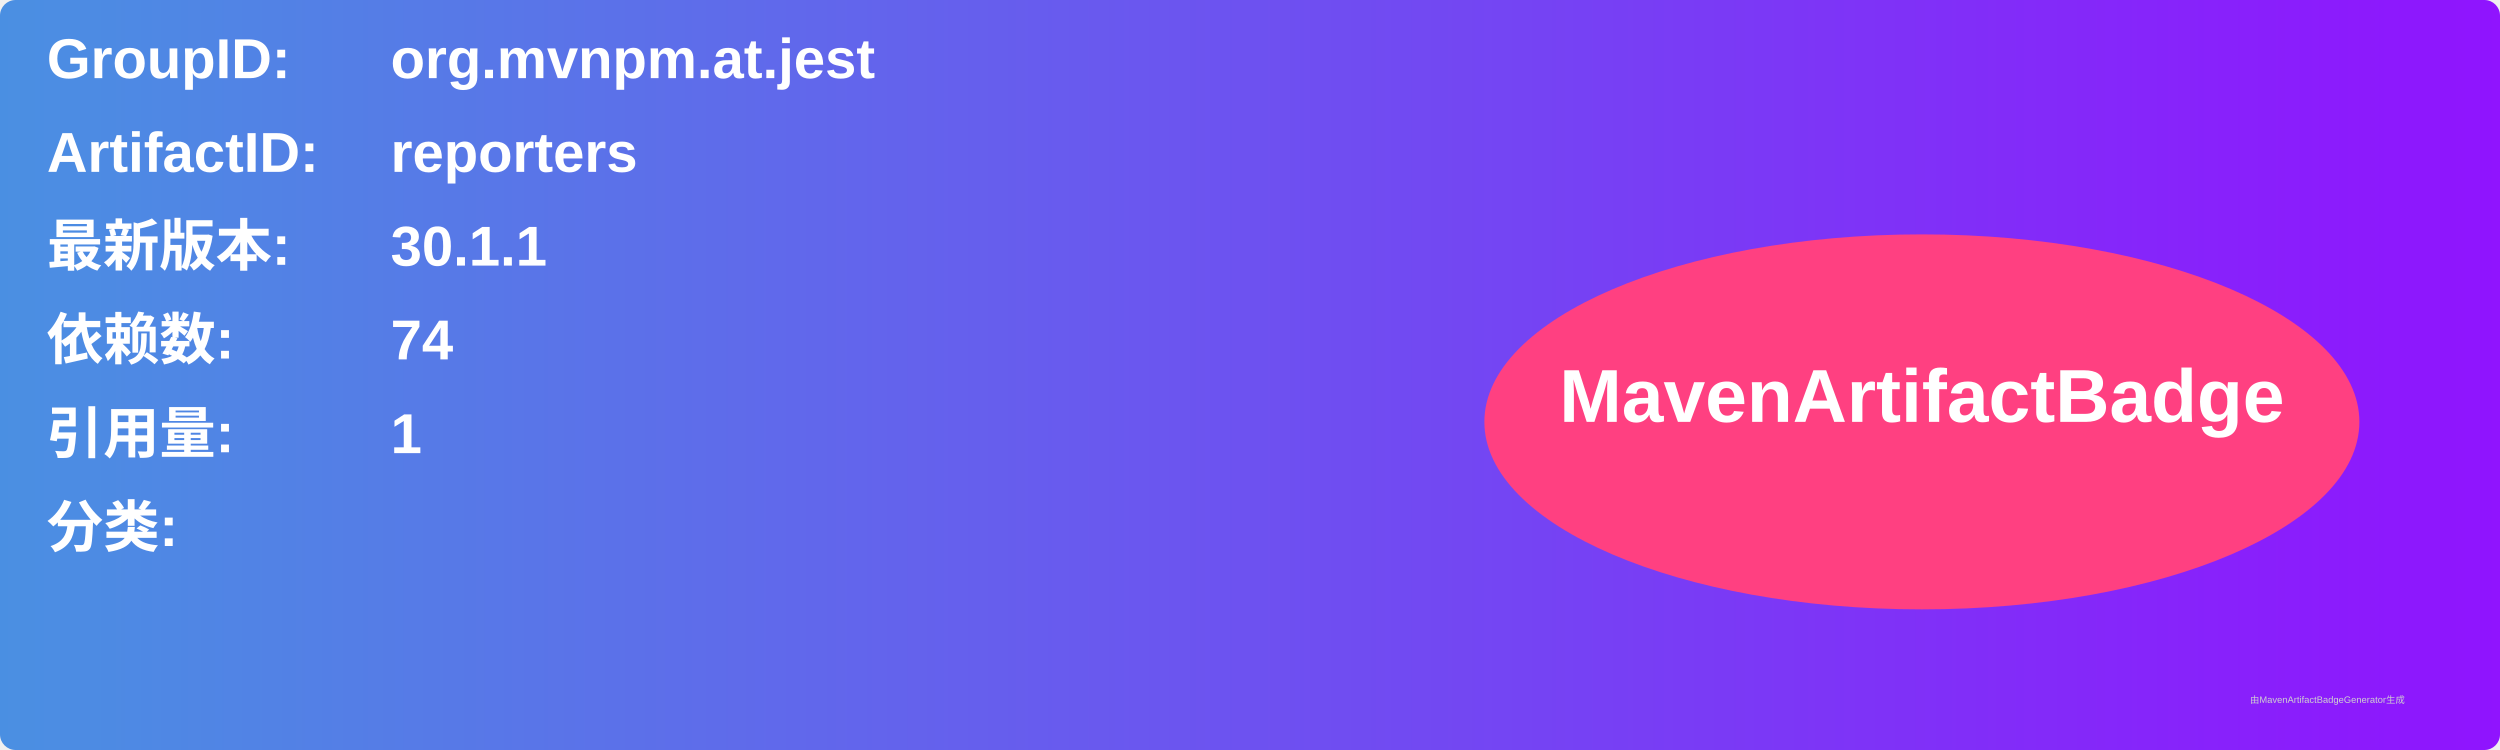
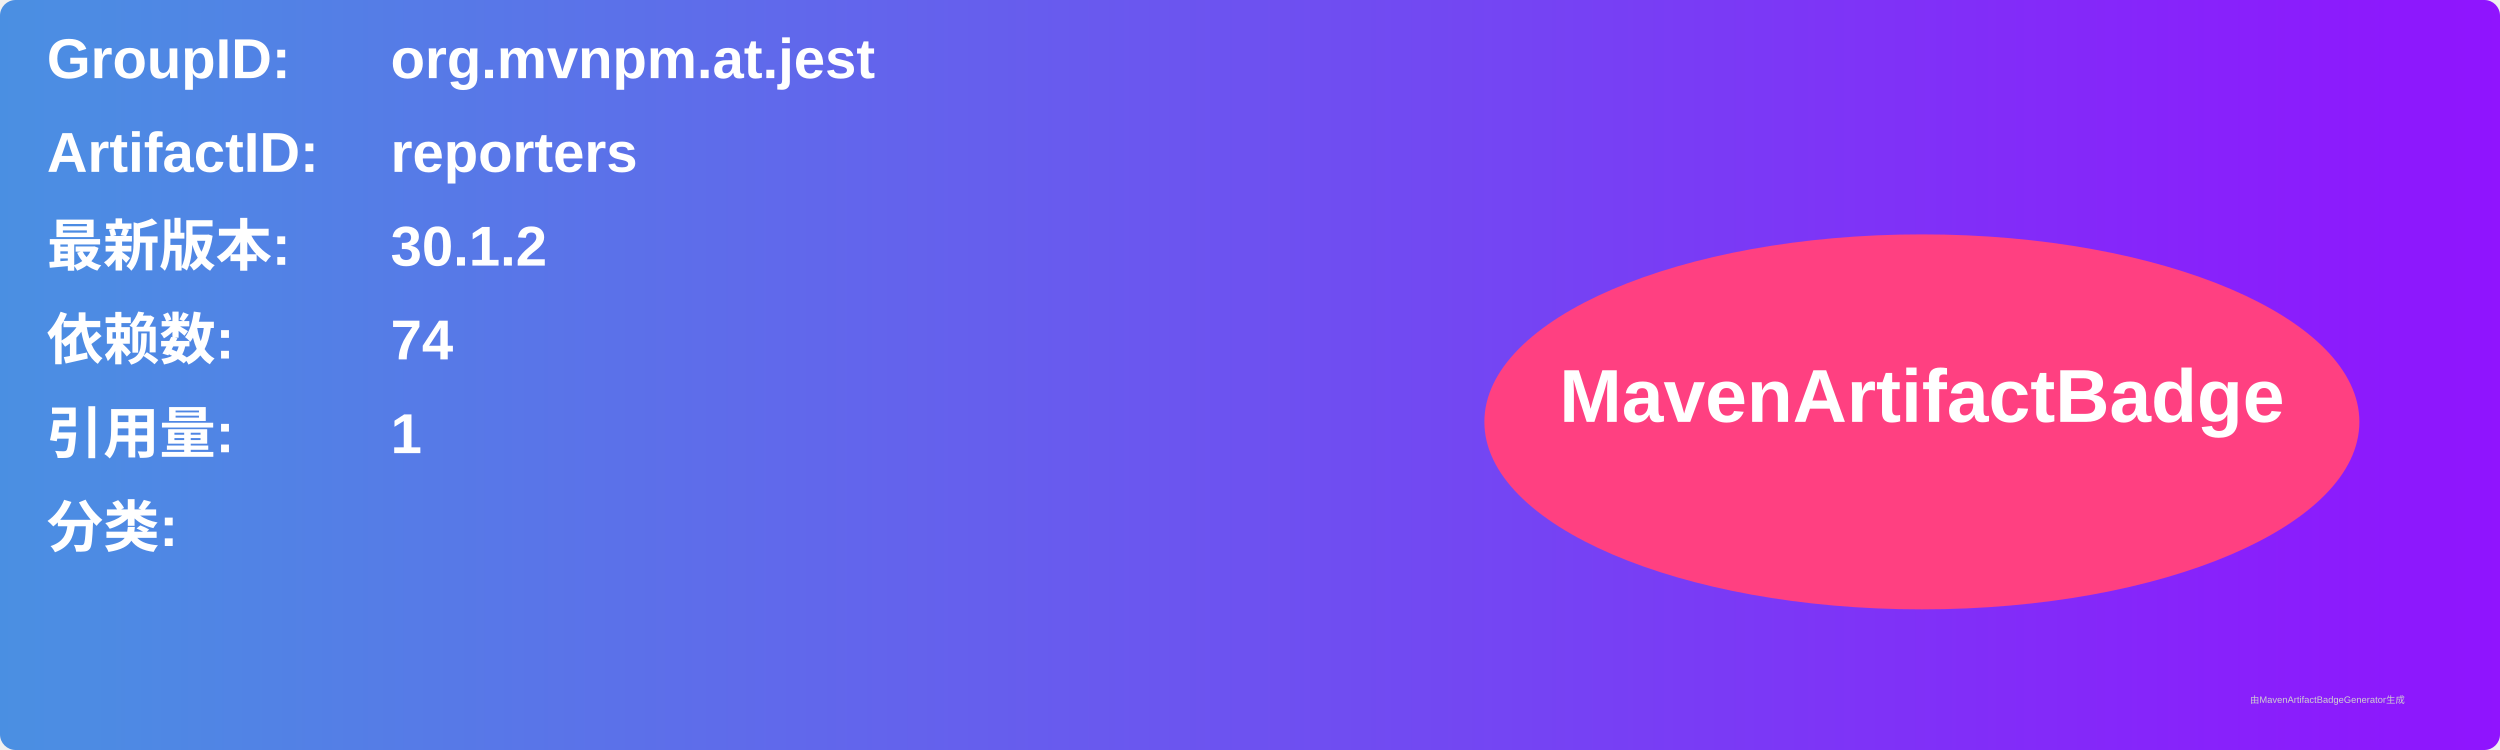
<svg xmlns="http://www.w3.org/2000/svg" width="800" height="240" viewBox="0 0 800 240">
  <linearGradient id="grad" x1="0%" y1="0%" x2="100%" y2="0%">
    <stop offset="0%" stop-color="#4a90e2" />
    <stop offset="100%" stop-color="#9013fe" />
  </linearGradient>
  <rect width="100%" height="100%" rx="5" ry="5" fill="url(#grad)" />
  <g transform="translate(15, 15)">
    <text x="0" y="10" font-family="Arial" font-size="18" fill="white" font-weight="bold" width="260">GroupID:</text>
    <text x="110" y="10" font-family="Arial" font-size="18" fill="white" font-weight="bold" width="460">org.mvnpm.at.jest</text>
    <text x="0" y="40" font-family="Arial" font-size="18" fill="white" font-weight="bold" width="260">ArtifactID:</text>
    <text x="110" y="40" font-family="Arial" font-size="18" fill="white" font-weight="bold" width="460">reporters</text>
    <text x="0" y="70" font-family="Arial" font-size="18" fill="white" font-weight="bold">最新版本:</text>
    <text x="110" y="70" font-family="Arial" font-size="18" fill="white" font-weight="bold">
-       <tspan font-weight="bold">30.1.1</tspan>
+       <tspan font-weight="bold">30.1.2</tspan>
    </text>
    <text x="0" y="100" font-family="Arial" font-size="18" fill="white" font-weight="bold">依赖数: </text>
    <text x="110" y="100" font-family="Arial" font-size="18" fill="white">
      <tspan font-weight="bold">74</tspan>
    </text>
    <text x="0" y="130" font-family="Arial" font-size="18" fill="white" font-weight="bold">引用量: </text>
    <text x="110" y="130" font-family="Arial" font-size="18" fill="white">
      <tspan font-weight="bold">1</tspan>
    </text>
    <text x="0" y="160" font-family="Arial" font-size="18" fill="white" font-weight="bold">分类:</text>
    <text x="10" y="190" font-family="Arial" font-size="10" fill="white">
      <tspan font-weight="bold" />
    </text>
    <ellipse cx="600" cy="120" rx="140" ry="60" fill="#ff4081" />
    <text x="600" y="120" text-anchor="middle" font-family="Arial" font-size="24" fill="white" font-weight="bold">MavenArtifactBadge</text>
  </g>
  <text x="720" y="225" font-family="Arial" font-size="3" fill="#d0d0d0">由MavenArtifactBadgeGenerator生成</text>
</svg>
